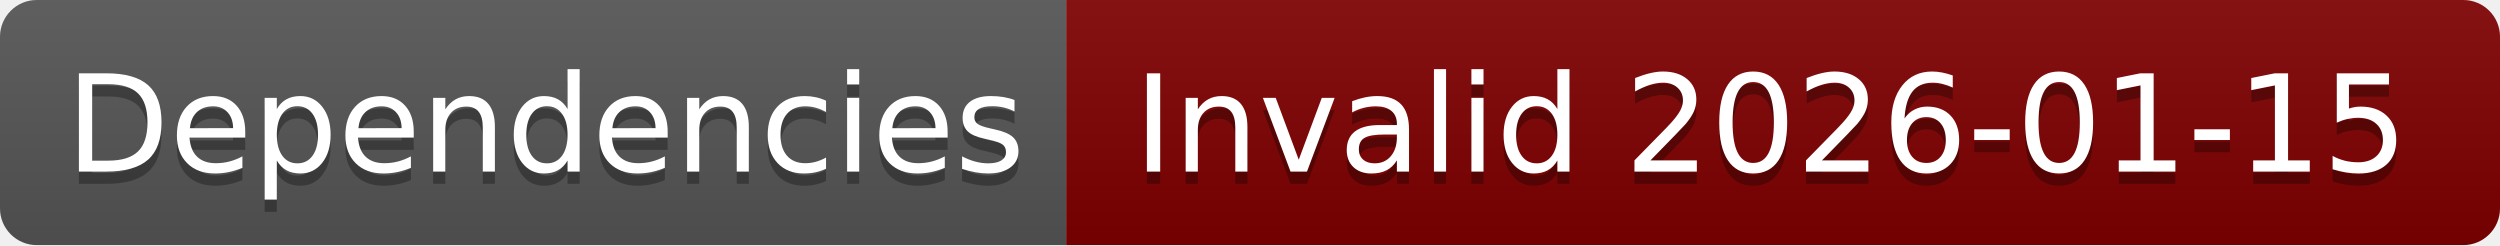
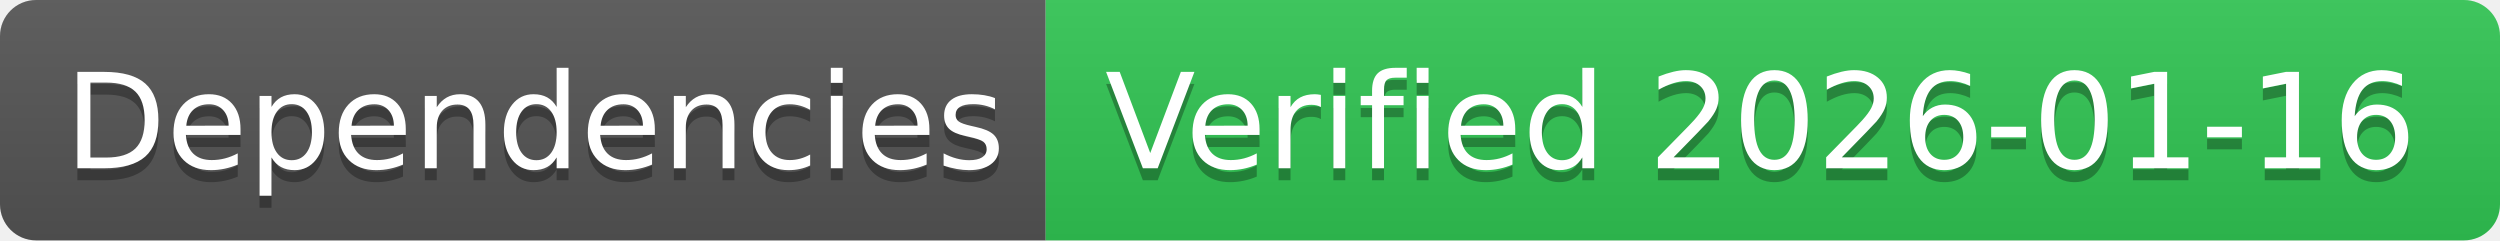
- <svg xmlns="http://www.w3.org/2000/svg" width="204" height="20" role="img" aria-label="Dependencies: Invalid 2026-01-15">
+ <svg xmlns="http://www.w3.org/2000/svg" width="208" height="20" role="img" aria-label="Dependencies: Verified 2026-01-16">
  <linearGradient id="s" x2="0" y2="100%">
    <stop offset="0" stop-color="#bbb" stop-opacity=".1" />
    <stop offset="1" stop-opacity=".1" />
  </linearGradient>
  <clipPath id="r">
-     <rect width="204" height="20" rx="3" fill="#fff" />
+     <rect width="208" height="20" rx="3" fill="#fff" />
  </clipPath>
  <g clip-path="url(#r)">
    <rect width="87" height="20" fill="#555" />
-     <rect x="87" width="117" height="20" fill="#800000" />
-     <rect width="204" height="20" fill="url(#s)" />
+     <rect x="87" width="121" height="20" fill="#31c653" />
+     <rect width="208" height="20" fill="url(#s)" />
  </g>
  <g fill="#fff" text-anchor="middle" font-family="Verdana,Geneva,DejaVu Sans,sans-serif" text-rendering="geometricPrecision" font-size="110">
    <text aria-hidden="true" x="445" y="150" fill="#010101" fill-opacity=".3" transform="scale(.1)" textLength="770">Dependencies</text>
    <text x="445" y="140" transform="scale(.1)" fill="#fff" textLength="770">Dependencies</text>
-     <text aria-hidden="true" x="1445" y="150" fill="#010101" fill-opacity=".3" transform="scale(.1)" textLength="1070">Invalid 2026-01-15</text>
-     <text x="1445" y="140" transform="scale(.1)" fill="#fff" textLength="1070">Invalid 2026-01-15</text>
+     <text aria-hidden="true" x="1465" y="150" fill="#010101" fill-opacity=".3" transform="scale(.1)" textLength="1110">Verified 2026-01-16</text>
+     <text x="1465" y="140" transform="scale(.1)" fill="#fff" textLength="1110">Verified 2026-01-16</text>
  </g>
</svg>
